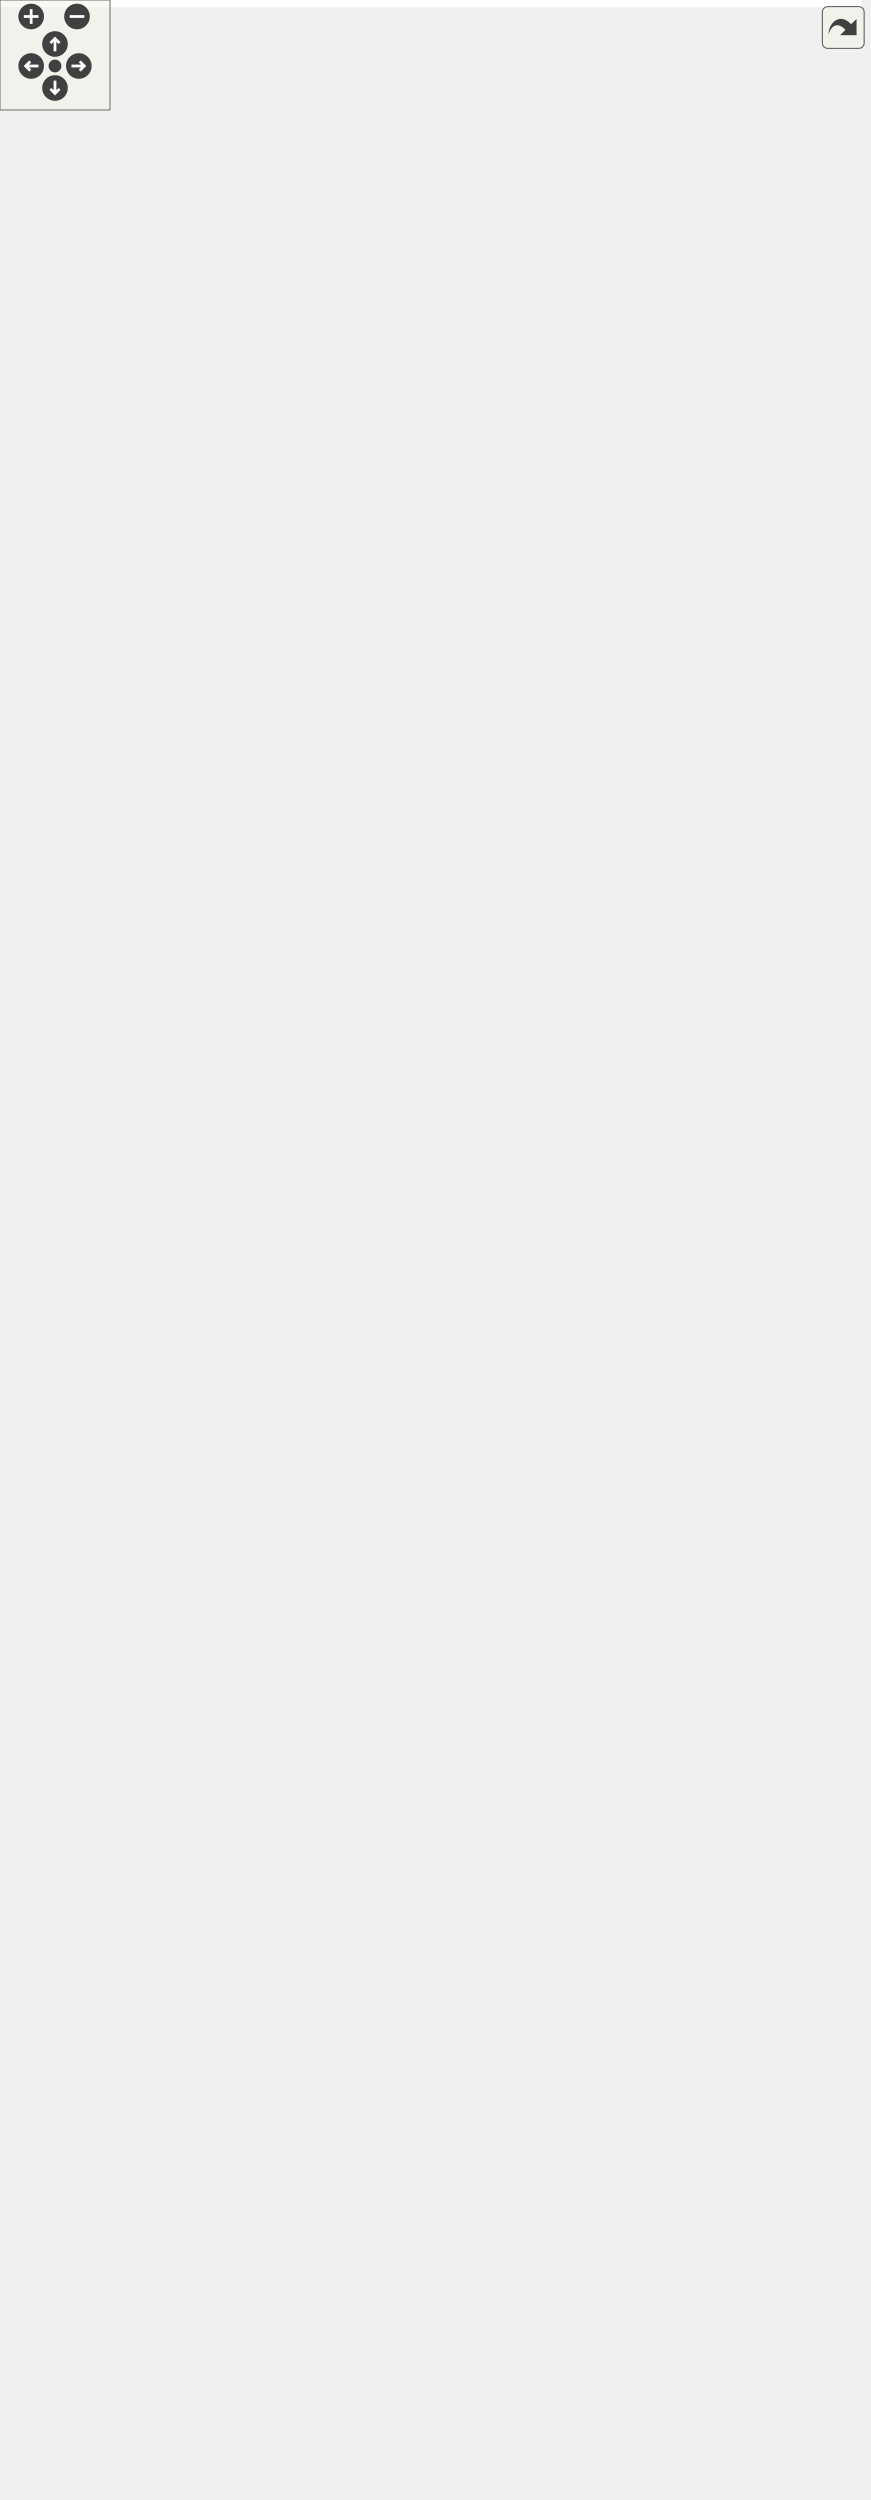
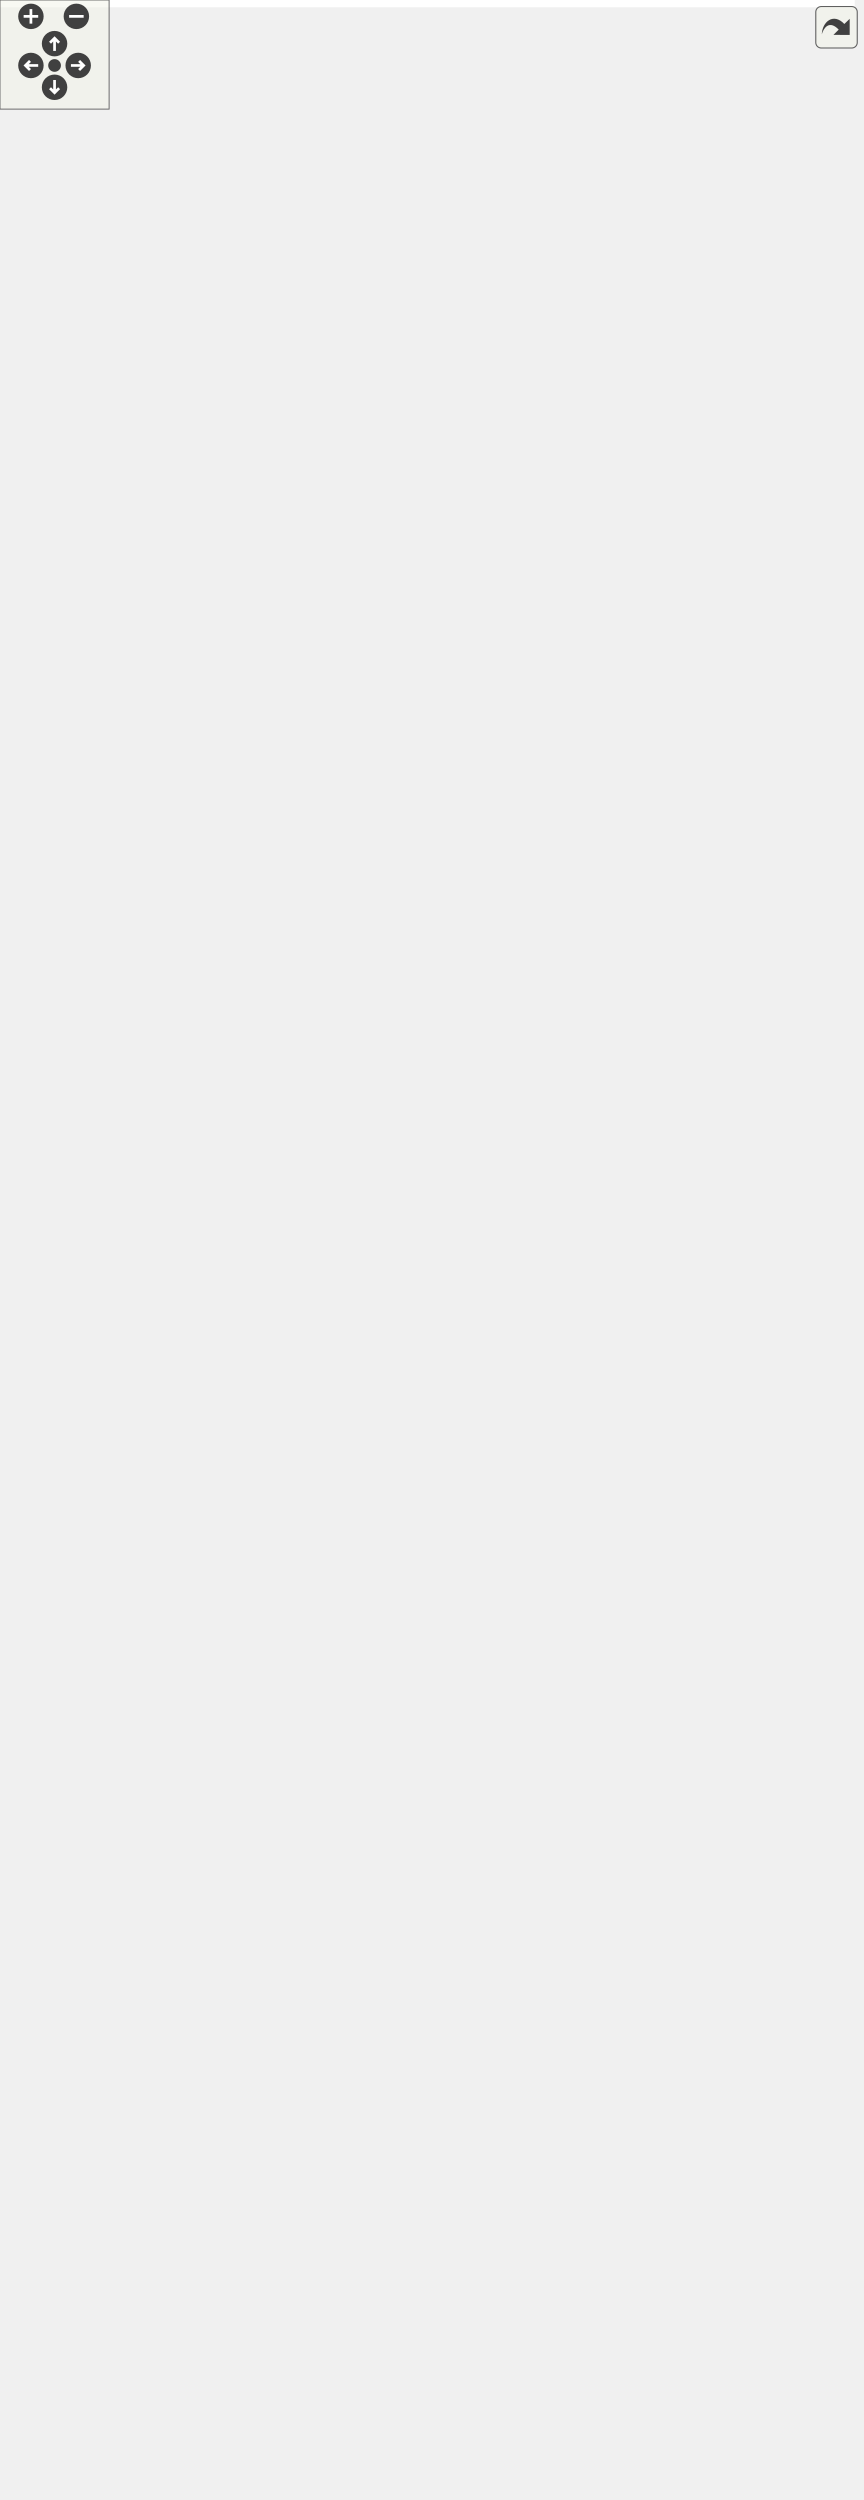
<svg xmlns="http://www.w3.org/2000/svg" xmlns:xlink="http://www.w3.org/1999/xlink" id="main" version="1.1" xml:space="preserve">
  <style type="text/css">
.edge:hover path { stroke: red; }
.edge:hover polygon { stroke: red; fill: red; }
</style>
  <defs>
    <circle id="rim" cx="0" cy="0" r="7" />
    <circle id="rim2" cx="0" cy="0" r="3.5" />
    <g id="zoomPlus">
      <use xlink:href="#rim" fill="#404040">
        <set attributeName="fill" to="#808080" begin="zoomplus.mouseover" end="zoomplus.mouseout" />
      </use>
      <path d="M-4,0h8M0,-4v8" fill="none" stroke="white" stroke-width="1.5" pointer-events="none" />
    </g>
    <g id="zoomMin">
      <use xlink:href="#rim" fill="#404040">
        <set attributeName="fill" to="#808080" begin="zoomminus.mouseover" end="zoomminus.mouseout" />
      </use>
      <path d="M-4,0h8" fill="none" stroke="white" stroke-width="1.5" pointer-events="none" />
    </g>
    <g id="dirArrow">
      <path fill="none" stroke="white" stroke-width="1.5" d="M0,-3.0v7 M-2.5,-0.5L0,-3.0L2.5,-0.5" />
    </g>
    <g id="resetDef">
      <use xlink:href="#rim2" fill="#404040">
        <set attributeName="fill" to="#808080" begin="reset.mouseover" end="reset.mouseout" />
      </use>
    </g>
  </defs>
  <svg id="graph" class="graph">
    <g id="viewport">
-       <polygon fill="white" stroke="transparent" points="-4,4 -4,-1303 470,-1303 470,4 -4,4" />
+       <polygon fill="white" stroke="transparent" points="-4,4 -4,-1314 470,-1314 470,4 -4,4" />
      <g id="node1" class="node">
        <g id="a_node1">
          <a xlink:title="A Trackball manipulator for Cameras.">
-             <polygon fill="#bfbfbf" stroke="black" points="105,-227.5 105,-625.5 289,-625.5 289,-227.5 105,-227.5" />
-             <text text-anchor="start" x="113" y="-613.5" font-family="Helvetica,sans-Serif" font-size="10.00">Ra::Gui::TrackballCamera</text>
-             <text text-anchor="middle" x="197" y="-602.5" font-family="Helvetica,sans-Serif" font-size="10.00">Manipulator</text>
-             <polyline fill="none" stroke="black" points="105,-595.5 289,-595.5 " />
-             <text text-anchor="start" x="113" y="-583.5" font-family="Helvetica,sans-Serif" font-size="10.00"># m_lastMouseX</text>
-             <text text-anchor="start" x="113" y="-572.5" font-family="Helvetica,sans-Serif" font-size="10.00"># m_lastMouseY</text>
-             <text text-anchor="start" x="113" y="-561.5" font-family="Helvetica,sans-Serif" font-size="10.00"># m_phi</text>
-             <text text-anchor="start" x="113" y="-550.5" font-family="Helvetica,sans-Serif" font-size="10.00"># m_theta</text>
-             <text text-anchor="start" x="113" y="-539.5" font-family="Helvetica,sans-Serif" font-size="10.00"># m_phiDir</text>
-             <text text-anchor="start" x="113" y="-528.5" font-family="Helvetica,sans-Serif" font-size="10.00"># m_referenceFrame</text>
-             <text text-anchor="start" x="113" y="-517.5" font-family="Helvetica,sans-Serif" font-size="10.00"># m_distFromCenter</text>
-             <polyline fill="none" stroke="black" points="105,-510.5 289,-510.5 " />
+             <polygon fill="#bfbfbf" stroke="black" points="105,-238.5 105,-636.5 289,-636.5 289,-238.5 105,-238.5" />
+             <text text-anchor="start" x="113" y="-624.5" font-family="Helvetica,sans-Serif" font-size="10.00">Ra::Gui::TrackballCamera</text>
+             <text text-anchor="middle" x="197" y="-613.5" font-family="Helvetica,sans-Serif" font-size="10.00">Manipulator</text>
+             <polyline fill="none" stroke="black" points="105,-606.5 289,-606.5 " />
+             <text text-anchor="start" x="113" y="-594.5" font-family="Helvetica,sans-Serif" font-size="10.00"># m_lastMouseX</text>
+             <text text-anchor="start" x="113" y="-583.5" font-family="Helvetica,sans-Serif" font-size="10.00"># m_lastMouseY</text>
+             <text text-anchor="start" x="113" y="-572.5" font-family="Helvetica,sans-Serif" font-size="10.00"># m_phi</text>
+             <text text-anchor="start" x="113" y="-561.5" font-family="Helvetica,sans-Serif" font-size="10.00"># m_theta</text>
+             <text text-anchor="start" x="113" y="-550.5" font-family="Helvetica,sans-Serif" font-size="10.00"># m_phiDir</text>
+             <text text-anchor="start" x="113" y="-539.5" font-family="Helvetica,sans-Serif" font-size="10.00"># m_referenceFrame</text>
+             <text text-anchor="start" x="113" y="-528.5" font-family="Helvetica,sans-Serif" font-size="10.00"># m_distFromCenter</text>
+             <polyline fill="none" stroke="black" points="105,-521.5 289,-521.5 " />
+             <text text-anchor="start" x="113" y="-509.5" font-family="Helvetica,sans-Serif" font-size="10.00">+ TrackballCameraManipulator()</text>
            <text text-anchor="start" x="113" y="-498.5" font-family="Helvetica,sans-Serif" font-size="10.00">+ TrackballCameraManipulator()</text>
-             <text text-anchor="start" x="113" y="-487.5" font-family="Helvetica,sans-Serif" font-size="10.00">+ TrackballCameraManipulator()</text>
-             <text text-anchor="start" x="113" y="-476.5" font-family="Helvetica,sans-Serif" font-size="10.00">+ ~TrackballCameraManipulator()</text>
-             <text text-anchor="start" x="113" y="-465.5" font-family="Helvetica,sans-Serif" font-size="10.00">+ handleMousePressEvent()</text>
-             <text text-anchor="start" x="113" y="-454.5" font-family="Helvetica,sans-Serif" font-size="10.00">+ handleMouseReleaseEvent()</text>
-             <text text-anchor="start" x="113" y="-443.5" font-family="Helvetica,sans-Serif" font-size="10.00">+ handleMouseMoveEvent()</text>
-             <text text-anchor="start" x="113" y="-432.5" font-family="Helvetica,sans-Serif" font-size="10.00">+ handleWheelEvent()</text>
-             <text text-anchor="start" x="113" y="-421.5" font-family="Helvetica,sans-Serif" font-size="10.00">+ handleKeyPressEvent()</text>
-             <text text-anchor="start" x="113" y="-410.5" font-family="Helvetica,sans-Serif" font-size="10.00">+ toggleRotateAround()</text>
-             <text text-anchor="start" x="113" y="-399.5" font-family="Helvetica,sans-Serif" font-size="10.00">+ updateCamera()</text>
-             <text text-anchor="start" x="113" y="-388.5" font-family="Helvetica,sans-Serif" font-size="10.00">+ setTrackballRadius()</text>
-             <text text-anchor="start" x="113" y="-377.5" font-family="Helvetica,sans-Serif" font-size="10.00">+ getTrackballRadius()</text>
-             <text text-anchor="start" x="113" y="-366.5" font-family="Helvetica,sans-Serif" font-size="10.00">+ getTrackballCenter()</text>
-             <text text-anchor="start" x="113" y="-355.5" font-family="Helvetica,sans-Serif" font-size="10.00">+ mappingContext()</text>
-             <text text-anchor="start" x="113" y="-344.5" font-family="Helvetica,sans-Serif" font-size="10.00">+ setCameraPosition()</text>
-             <text text-anchor="start" x="113" y="-333.5" font-family="Helvetica,sans-Serif" font-size="10.00">+ setCameraTarget()</text>
-             <text text-anchor="start" x="113" y="-322.5" font-family="Helvetica,sans-Serif" font-size="10.00">+ fitScene()</text>
-             <text text-anchor="start" x="113" y="-311.5" font-family="Helvetica,sans-Serif" font-size="10.00">+ resetCamera()</text>
-             <text text-anchor="start" x="113" y="-300.5" font-family="Helvetica,sans-Serif" font-size="10.00"># handleCameraRotate()</text>
-             <text text-anchor="start" x="113" y="-289.5" font-family="Helvetica,sans-Serif" font-size="10.00"># handleCameraPan()</text>
+             <text text-anchor="start" x="113" y="-487.5" font-family="Helvetica,sans-Serif" font-size="10.00">+ ~TrackballCameraManipulator()</text>
+             <text text-anchor="start" x="113" y="-476.5" font-family="Helvetica,sans-Serif" font-size="10.00">+ handleMousePressEvent()</text>
+             <text text-anchor="start" x="113" y="-465.5" font-family="Helvetica,sans-Serif" font-size="10.00">+ handleMouseReleaseEvent()</text>
+             <text text-anchor="start" x="113" y="-454.5" font-family="Helvetica,sans-Serif" font-size="10.00">+ handleMouseMoveEvent()</text>
+             <text text-anchor="start" x="113" y="-443.5" font-family="Helvetica,sans-Serif" font-size="10.00">+ handleWheelEvent()</text>
+             <text text-anchor="start" x="113" y="-432.5" font-family="Helvetica,sans-Serif" font-size="10.00">+ handleKeyPressEvent()</text>
+             <text text-anchor="start" x="113" y="-421.5" font-family="Helvetica,sans-Serif" font-size="10.00">+ toggleRotateAround()</text>
+             <text text-anchor="start" x="113" y="-410.5" font-family="Helvetica,sans-Serif" font-size="10.00">+ updateCamera()</text>
+             <text text-anchor="start" x="113" y="-399.5" font-family="Helvetica,sans-Serif" font-size="10.00">+ setTrackballRadius()</text>
+             <text text-anchor="start" x="113" y="-388.5" font-family="Helvetica,sans-Serif" font-size="10.00">+ getTrackballRadius()</text>
+             <text text-anchor="start" x="113" y="-377.5" font-family="Helvetica,sans-Serif" font-size="10.00">+ getTrackballCenter()</text>
+             <text text-anchor="start" x="113" y="-366.5" font-family="Helvetica,sans-Serif" font-size="10.00">+ mappingContext()</text>
+             <text text-anchor="start" x="113" y="-355.5" font-family="Helvetica,sans-Serif" font-size="10.00">+ setCameraPosition()</text>
+             <text text-anchor="start" x="113" y="-344.5" font-family="Helvetica,sans-Serif" font-size="10.00">+ setCameraTarget()</text>
+             <text text-anchor="start" x="113" y="-333.5" font-family="Helvetica,sans-Serif" font-size="10.00">+ fitScene()</text>
+             <text text-anchor="start" x="113" y="-322.5" font-family="Helvetica,sans-Serif" font-size="10.00">+ resetCamera()</text>
+             <text text-anchor="start" x="113" y="-311.5" font-family="Helvetica,sans-Serif" font-size="10.00"># handleCameraRotate()</text>
+             <text text-anchor="start" x="113" y="-300.5" font-family="Helvetica,sans-Serif" font-size="10.00"># handleCameraPan()</text>
+             <text text-anchor="start" x="113" y="-289.5" font-family="Helvetica,sans-Serif" font-size="10.00"># handleCameraZoom()</text>
            <text text-anchor="start" x="113" y="-278.5" font-family="Helvetica,sans-Serif" font-size="10.00"># handleCameraZoom()</text>
-             <text text-anchor="start" x="113" y="-267.5" font-family="Helvetica,sans-Serif" font-size="10.00"># handleCameraZoom()</text>
+             <text text-anchor="start" x="113" y="-267.5" font-family="Helvetica,sans-Serif" font-size="10.00"># handleCameraMoveForward()</text>
            <text text-anchor="start" x="113" y="-256.5" font-family="Helvetica,sans-Serif" font-size="10.00"># handleCameraMoveForward()</text>
-             <text text-anchor="start" x="113" y="-245.5" font-family="Helvetica,sans-Serif" font-size="10.00"># handleCameraMoveForward()</text>
-             <text text-anchor="start" x="113" y="-234.5" font-family="Helvetica,sans-Serif" font-size="10.00"># updatePhiTheta()</text>
+             <text text-anchor="start" x="113" y="-245.5" font-family="Helvetica,sans-Serif" font-size="10.00"># updatePhiTheta()</text>
          </a>
        </g>
      </g>
      <g id="node6" class="node">
        <g id="a_node6">
          <a xlink:href="classRa_1_1Gui_1_1RotateAroundCameraManipulator.html" target="_top" xlink:title=" ">
-             <polygon fill="white" stroke="black" points="97.5,-0.5 97.5,-189.5 296.5,-189.5 296.5,-0.5 97.5,-0.5" />
-             <text text-anchor="start" x="105.5" y="-177.5" font-family="Helvetica,sans-Serif" font-size="10.00">Ra::Gui::RotateAroundCamera</text>
-             <text text-anchor="middle" x="197" y="-166.5" font-family="Helvetica,sans-Serif" font-size="10.00">Manipulator</text>
-             <polyline fill="none" stroke="black" points="97.5,-159.5 296.5,-159.5 " />
-             <text text-anchor="middle" x="197" y="-147.5" font-family="Helvetica,sans-Serif" font-size="10.00"> </text>
-             <polyline fill="none" stroke="black" points="97.5,-140.5 296.5,-140.5 " />
-             <text text-anchor="start" x="105.5" y="-128.5" font-family="Helvetica,sans-Serif" font-size="10.00">+ RotateAroundCameraManipulator()</text>
-             <text text-anchor="start" x="105.5" y="-117.5" font-family="Helvetica,sans-Serif" font-size="10.00">+ handleMouseMoveEvent()</text>
-             <text text-anchor="start" x="105.5" y="-106.5" font-family="Helvetica,sans-Serif" font-size="10.00">+ handleKeyPressEvent()</text>
-             <text text-anchor="start" x="105.5" y="-95.5" font-family="Helvetica,sans-Serif" font-size="10.00">+ setPivot()</text>
-             <text text-anchor="start" x="105.5" y="-84.5" font-family="Helvetica,sans-Serif" font-size="10.00">+ setPivotFromPixel()</text>
-             <text text-anchor="start" x="105.5" y="-73.5" font-family="Helvetica,sans-Serif" font-size="10.00">+ alignOnClosestAxis()</text>
-             <text text-anchor="start" x="105.5" y="-62.5" font-family="Helvetica,sans-Serif" font-size="10.00">+ mappingContext()</text>
+             <polygon fill="white" stroke="black" points="97.5,-0.5 97.5,-200.5 296.5,-200.5 296.5,-0.5 97.5,-0.5" />
+             <text text-anchor="start" x="105.5" y="-188.5" font-family="Helvetica,sans-Serif" font-size="10.00">Ra::Gui::RotateAroundCamera</text>
+             <text text-anchor="middle" x="197" y="-177.5" font-family="Helvetica,sans-Serif" font-size="10.00">Manipulator</text>
+             <polyline fill="none" stroke="black" points="97.5,-170.5 296.5,-170.5 " />
+             <text text-anchor="middle" x="197" y="-158.5" font-family="Helvetica,sans-Serif" font-size="10.00"> </text>
+             <polyline fill="none" stroke="black" points="97.5,-151.5 296.5,-151.5 " />
+             <text text-anchor="start" x="105.5" y="-139.5" font-family="Helvetica,sans-Serif" font-size="10.00">+ RotateAroundCameraManipulator()</text>
+             <text text-anchor="start" x="105.5" y="-128.5" font-family="Helvetica,sans-Serif" font-size="10.00">+ handleMouseMoveEvent()</text>
+             <text text-anchor="start" x="105.5" y="-117.5" font-family="Helvetica,sans-Serif" font-size="10.00">+ handleKeyPressEvent()</text>
+             <text text-anchor="start" x="105.5" y="-106.5" font-family="Helvetica,sans-Serif" font-size="10.00">+ setPivot()</text>
+             <text text-anchor="start" x="105.5" y="-95.5" font-family="Helvetica,sans-Serif" font-size="10.00">+ setPivotFromPixel()</text>
+             <text text-anchor="start" x="105.5" y="-84.5" font-family="Helvetica,sans-Serif" font-size="10.00">+ alignOnClosestAxis()</text>
+             <text text-anchor="start" x="105.5" y="-73.5" font-family="Helvetica,sans-Serif" font-size="10.00">+ mappingContext()</text>
+             <text text-anchor="start" x="105.5" y="-62.5" font-family="Helvetica,sans-Serif" font-size="10.00">+ fitScene()</text>
            <text text-anchor="start" x="105.5" y="-51.5" font-family="Helvetica,sans-Serif" font-size="10.00"># handleCameraRotate()</text>
            <text text-anchor="start" x="105.5" y="-40.5" font-family="Helvetica,sans-Serif" font-size="10.00"># handleCameraForward()</text>
            <text text-anchor="start" x="105.5" y="-29.5" font-family="Helvetica,sans-Serif" font-size="10.00"># handleCameraPan()</text>
            <text text-anchor="start" x="105.5" y="-18.5" font-family="Helvetica,sans-Serif" font-size="10.00"># deformedBallQuaternion()</text>
            <text text-anchor="start" x="105.5" y="-7.5" font-family="Helvetica,sans-Serif" font-size="10.00"># projectOnBall()</text>
          </a>
        </g>
      </g>
      <g id="edge5" class="edge">
-         <path fill="none" stroke="midnightblue" d="M197,-216.92C197,-207.54 197,-198.37 197,-189.53" />
-         <polygon fill="none" stroke="midnightblue" points="193.5,-217.17 197,-227.17 200.5,-217.17 193.5,-217.17" />
+         <path fill="none" stroke="midnightblue" d="M197,-228.05C197,-218.73 197,-209.58 197,-200.74" />
+         <polygon fill="none" stroke="midnightblue" points="193.5,-228.24 197,-238.24 200.5,-228.24 193.5,-228.24" />
      </g>
      <g id="node2" class="node">
        <g id="a_node2">
          <a xlink:href="classRa_1_1Gui_1_1CameraManipulator.html" target="_top" xlink:title="The CameraManipulator class is the generic class for camera manipulators.">
-             <polygon fill="white" stroke="black" points="0,-663.5 0,-1160.5 192,-1160.5 192,-663.5 0,-663.5" />
-             <text text-anchor="middle" x="96" y="-1148.5" font-family="Helvetica,sans-Serif" font-size="10.00">Ra::Gui::CameraManipulator</text>
-             <polyline fill="none" stroke="black" points="0,-1141.5 192,-1141.5 " />
-             <text text-anchor="start" x="8" y="-1129.5" font-family="Helvetica,sans-Serif" font-size="10.00"># m_cameraSensitivity</text>
-             <text text-anchor="start" x="8" y="-1118.5" font-family="Helvetica,sans-Serif" font-size="10.00"># m_quickCameraModifier</text>
-             <text text-anchor="start" x="8" y="-1107.5" font-family="Helvetica,sans-Serif" font-size="10.00"># m_wheelSpeedModifier</text>
-             <text text-anchor="start" x="8" y="-1096.5" font-family="Helvetica,sans-Serif" font-size="10.00"># m_targetedAabb</text>
-             <text text-anchor="start" x="8" y="-1085.5" font-family="Helvetica,sans-Serif" font-size="10.00"># m_targetedAabbVolume</text>
-             <text text-anchor="start" x="8" y="-1074.5" font-family="Helvetica,sans-Serif" font-size="10.00"># m_mapCameraBahaviourToAabb</text>
-             <text text-anchor="start" x="8" y="-1063.5" font-family="Helvetica,sans-Serif" font-size="10.00"># m_target</text>
-             <text text-anchor="start" x="8" y="-1052.5" font-family="Helvetica,sans-Serif" font-size="10.00"># m_currentAction</text>
-             <text text-anchor="start" x="8" y="-1041.5" font-family="Helvetica,sans-Serif" font-size="10.00"># m_camera</text>
-             <text text-anchor="start" x="8" y="-1030.5" font-family="Helvetica,sans-Serif" font-size="10.00"># m_light</text>
-             <polyline fill="none" stroke="black" points="0,-1023.5 192,-1023.5 " />
+             <polygon fill="white" stroke="black" points="0,-674.5 0,-1171.5 192,-1171.5 192,-674.5 0,-674.5" />
+             <text text-anchor="middle" x="96" y="-1159.5" font-family="Helvetica,sans-Serif" font-size="10.00">Ra::Gui::CameraManipulator</text>
+             <polyline fill="none" stroke="black" points="0,-1152.5 192,-1152.5 " />
+             <text text-anchor="start" x="8" y="-1140.5" font-family="Helvetica,sans-Serif" font-size="10.00"># m_cameraSensitivity</text>
+             <text text-anchor="start" x="8" y="-1129.5" font-family="Helvetica,sans-Serif" font-size="10.00"># m_quickCameraModifier</text>
+             <text text-anchor="start" x="8" y="-1118.5" font-family="Helvetica,sans-Serif" font-size="10.00"># m_wheelSpeedModifier</text>
+             <text text-anchor="start" x="8" y="-1107.5" font-family="Helvetica,sans-Serif" font-size="10.00"># m_targetedAabb</text>
+             <text text-anchor="start" x="8" y="-1096.5" font-family="Helvetica,sans-Serif" font-size="10.00"># m_targetedAabbVolume</text>
+             <text text-anchor="start" x="8" y="-1085.5" font-family="Helvetica,sans-Serif" font-size="10.00"># m_mapCameraBahaviourToAabb</text>
+             <text text-anchor="start" x="8" y="-1074.5" font-family="Helvetica,sans-Serif" font-size="10.00"># m_target</text>
+             <text text-anchor="start" x="8" y="-1063.5" font-family="Helvetica,sans-Serif" font-size="10.00"># m_currentAction</text>
+             <text text-anchor="start" x="8" y="-1052.5" font-family="Helvetica,sans-Serif" font-size="10.00"># m_camera</text>
+             <text text-anchor="start" x="8" y="-1041.5" font-family="Helvetica,sans-Serif" font-size="10.00"># m_light</text>
+             <polyline fill="none" stroke="black" points="0,-1034.5 192,-1034.5 " />
+             <text text-anchor="start" x="8" y="-1022.5" font-family="Helvetica,sans-Serif" font-size="10.00">+ CameraManipulator()</text>
            <text text-anchor="start" x="8" y="-1011.5" font-family="Helvetica,sans-Serif" font-size="10.00">+ CameraManipulator()</text>
-             <text text-anchor="start" x="8" y="-1000.5" font-family="Helvetica,sans-Serif" font-size="10.00">+ CameraManipulator()</text>
-             <text text-anchor="start" x="8" y="-989.5" font-family="Helvetica,sans-Serif" font-size="10.00">+ ~CameraManipulator()</text>
-             <text text-anchor="start" x="8" y="-978.5" font-family="Helvetica,sans-Serif" font-size="10.00">+ mappingContext()</text>
-             <text text-anchor="start" x="8" y="-967.5" font-family="Helvetica,sans-Serif" font-size="10.00">+ handleMousePressEvent()</text>
-             <text text-anchor="start" x="8" y="-956.5" font-family="Helvetica,sans-Serif" font-size="10.00">+ handleMouseReleaseEvent()</text>
-             <text text-anchor="start" x="8" y="-945.5" font-family="Helvetica,sans-Serif" font-size="10.00">+ handleMouseMoveEvent()</text>
-             <text text-anchor="start" x="8" y="-934.5" font-family="Helvetica,sans-Serif" font-size="10.00">+ handleWheelEvent()</text>
-             <text text-anchor="start" x="8" y="-923.5" font-family="Helvetica,sans-Serif" font-size="10.00">+ handleKeyPressEvent()</text>
-             <text text-anchor="start" x="8" y="-912.5" font-family="Helvetica,sans-Serif" font-size="10.00">+ handleKeyReleaseEvent()</text>
+             <text text-anchor="start" x="8" y="-1000.5" font-family="Helvetica,sans-Serif" font-size="10.00">+ ~CameraManipulator()</text>
+             <text text-anchor="start" x="8" y="-989.5" font-family="Helvetica,sans-Serif" font-size="10.00">+ mappingContext()</text>
+             <text text-anchor="start" x="8" y="-978.5" font-family="Helvetica,sans-Serif" font-size="10.00">+ handleMousePressEvent()</text>
+             <text text-anchor="start" x="8" y="-967.5" font-family="Helvetica,sans-Serif" font-size="10.00">+ handleMouseReleaseEvent()</text>
+             <text text-anchor="start" x="8" y="-956.5" font-family="Helvetica,sans-Serif" font-size="10.00">+ handleMouseMoveEvent()</text>
+             <text text-anchor="start" x="8" y="-945.5" font-family="Helvetica,sans-Serif" font-size="10.00">+ handleWheelEvent()</text>
+             <text text-anchor="start" x="8" y="-934.5" font-family="Helvetica,sans-Serif" font-size="10.00">+ handleKeyPressEvent()</text>
+             <text text-anchor="start" x="8" y="-923.5" font-family="Helvetica,sans-Serif" font-size="10.00">+ handleKeyReleaseEvent()</text>
+             <text text-anchor="start" x="8" y="-912.5" font-family="Helvetica,sans-Serif" font-size="10.00">+ getCamera()</text>
            <text text-anchor="start" x="8" y="-901.5" font-family="Helvetica,sans-Serif" font-size="10.00">+ getCamera()</text>
-             <text text-anchor="start" x="8" y="-890.5" font-family="Helvetica,sans-Serif" font-size="10.00">+ getCamera()</text>
-             <text text-anchor="start" x="8" y="-879.5" font-family="Helvetica,sans-Serif" font-size="10.00">+ updateCamera()</text>
-             <text text-anchor="start" x="8" y="-868.5" font-family="Helvetica,sans-Serif" font-size="10.00">+ attachLight()</text>
-             <text text-anchor="start" x="8" y="-857.5" font-family="Helvetica,sans-Serif" font-size="10.00">+ hasLightAttached()</text>
-             <text text-anchor="start" x="8" y="-846.5" font-family="Helvetica,sans-Serif" font-size="10.00">+ getLight()</text>
-             <text text-anchor="start" x="8" y="-835.5" font-family="Helvetica,sans-Serif" font-size="10.00">+ mapCameraBehaviourToAabb()</text>
-             <text text-anchor="start" x="8" y="-824.5" font-family="Helvetica,sans-Serif" font-size="10.00">+ unmapCameraBehaviourToAabb()</text>
-             <text text-anchor="start" x="8" y="-813.5" font-family="Helvetica,sans-Serif" font-size="10.00">+ fitScene()</text>
-             <text text-anchor="start" x="8" y="-802.5" font-family="Helvetica,sans-Serif" font-size="10.00">+ setCameraPosition()</text>
-             <text text-anchor="start" x="8" y="-791.5" font-family="Helvetica,sans-Serif" font-size="10.00">+ setCameraTarget()</text>
-             <text text-anchor="start" x="8" y="-780.5" font-family="Helvetica,sans-Serif" font-size="10.00">+ resetCamera()</text>
-             <text text-anchor="start" x="8" y="-769.5" font-family="Helvetica,sans-Serif" font-size="10.00">+ setCameraSensitivity()</text>
-             <text text-anchor="start" x="8" y="-758.5" font-family="Helvetica,sans-Serif" font-size="10.00">+ setCameraFov()</text>
-             <text text-anchor="start" x="8" y="-747.5" font-family="Helvetica,sans-Serif" font-size="10.00">+ setCameraFovInDegrees()</text>
-             <text text-anchor="start" x="8" y="-736.5" font-family="Helvetica,sans-Serif" font-size="10.00">+ setCameraZNear()</text>
-             <text text-anchor="start" x="8" y="-725.5" font-family="Helvetica,sans-Serif" font-size="10.00">+ setCameraZFar()</text>
-             <text text-anchor="start" x="8" y="-714.5" font-family="Helvetica,sans-Serif" font-size="10.00">* setCameraSensitivity()</text>
-             <text text-anchor="start" x="8" y="-703.5" font-family="Helvetica,sans-Serif" font-size="10.00">* setCameraFov()</text>
-             <text text-anchor="start" x="8" y="-692.5" font-family="Helvetica,sans-Serif" font-size="10.00">* setCameraFovInDegrees()</text>
-             <text text-anchor="start" x="8" y="-681.5" font-family="Helvetica,sans-Serif" font-size="10.00">* setCameraZNear()</text>
-             <text text-anchor="start" x="8" y="-670.5" font-family="Helvetica,sans-Serif" font-size="10.00">* setCameraZFar()</text>
+             <text text-anchor="start" x="8" y="-890.5" font-family="Helvetica,sans-Serif" font-size="10.00">+ updateCamera()</text>
+             <text text-anchor="start" x="8" y="-879.5" font-family="Helvetica,sans-Serif" font-size="10.00">+ attachLight()</text>
+             <text text-anchor="start" x="8" y="-868.5" font-family="Helvetica,sans-Serif" font-size="10.00">+ hasLightAttached()</text>
+             <text text-anchor="start" x="8" y="-857.5" font-family="Helvetica,sans-Serif" font-size="10.00">+ getLight()</text>
+             <text text-anchor="start" x="8" y="-846.5" font-family="Helvetica,sans-Serif" font-size="10.00">+ mapCameraBehaviourToAabb()</text>
+             <text text-anchor="start" x="8" y="-835.5" font-family="Helvetica,sans-Serif" font-size="10.00">+ unmapCameraBehaviourToAabb()</text>
+             <text text-anchor="start" x="8" y="-824.5" font-family="Helvetica,sans-Serif" font-size="10.00">+ fitScene()</text>
+             <text text-anchor="start" x="8" y="-813.5" font-family="Helvetica,sans-Serif" font-size="10.00">+ setCameraPosition()</text>
+             <text text-anchor="start" x="8" y="-802.5" font-family="Helvetica,sans-Serif" font-size="10.00">+ setCameraTarget()</text>
+             <text text-anchor="start" x="8" y="-791.5" font-family="Helvetica,sans-Serif" font-size="10.00">+ resetCamera()</text>
+             <text text-anchor="start" x="8" y="-780.5" font-family="Helvetica,sans-Serif" font-size="10.00">+ setCameraSensitivity()</text>
+             <text text-anchor="start" x="8" y="-769.5" font-family="Helvetica,sans-Serif" font-size="10.00">+ setCameraFov()</text>
+             <text text-anchor="start" x="8" y="-758.5" font-family="Helvetica,sans-Serif" font-size="10.00">+ setCameraFovInDegrees()</text>
+             <text text-anchor="start" x="8" y="-747.5" font-family="Helvetica,sans-Serif" font-size="10.00">+ setCameraZNear()</text>
+             <text text-anchor="start" x="8" y="-736.5" font-family="Helvetica,sans-Serif" font-size="10.00">+ setCameraZFar()</text>
+             <text text-anchor="start" x="8" y="-725.5" font-family="Helvetica,sans-Serif" font-size="10.00">* setCameraSensitivity()</text>
+             <text text-anchor="start" x="8" y="-714.5" font-family="Helvetica,sans-Serif" font-size="10.00">* setCameraFov()</text>
+             <text text-anchor="start" x="8" y="-703.5" font-family="Helvetica,sans-Serif" font-size="10.00">* setCameraFovInDegrees()</text>
+             <text text-anchor="start" x="8" y="-692.5" font-family="Helvetica,sans-Serif" font-size="10.00">* setCameraZNear()</text>
+             <text text-anchor="start" x="8" y="-681.5" font-family="Helvetica,sans-Serif" font-size="10.00">* setCameraZFar()</text>
          </a>
        </g>
      </g>
      <g id="edge1" class="edge">
-         <path fill="none" stroke="midnightblue" d="M149.84,-653.25C151.76,-644.06 153.67,-634.9 155.57,-625.83" />
-         <polygon fill="none" stroke="midnightblue" points="146.38,-652.73 147.76,-663.23 153.23,-654.16 146.38,-652.73" />
+         <path fill="none" stroke="midnightblue" d="M149.84,-664.25C151.76,-655.06 153.67,-645.9 155.57,-636.83" />
+         <polygon fill="none" stroke="midnightblue" points="146.38,-663.73 147.76,-674.23 153.23,-665.16 146.38,-663.73" />
      </g>
      <g id="node3" class="node">
        <g id="a_node3">
          <a xlink:href="classQObject.html" target="_top" xlink:title=" ">
-             <polygon fill="white" stroke="black" points="68,-1225 68,-1282 124,-1282 124,-1225 68,-1225" />
-             <text text-anchor="middle" x="96" y="-1270" font-family="Helvetica,sans-Serif" font-size="10.00">QObject</text>
-             <polyline fill="none" stroke="black" points="68,-1263 124,-1263 " />
-             <text text-anchor="middle" x="96" y="-1251" font-family="Helvetica,sans-Serif" font-size="10.00"> </text>
-             <polyline fill="none" stroke="black" points="68,-1244 124,-1244 " />
-             <text text-anchor="middle" x="96" y="-1232" font-family="Helvetica,sans-Serif" font-size="10.00"> </text>
+             <polygon fill="white" stroke="black" points="68,-1236 68,-1293 124,-1293 124,-1236 68,-1236" />
+             <text text-anchor="middle" x="96" y="-1281" font-family="Helvetica,sans-Serif" font-size="10.00">QObject</text>
+             <polyline fill="none" stroke="black" points="68,-1274 124,-1274 " />
+             <text text-anchor="middle" x="96" y="-1262" font-family="Helvetica,sans-Serif" font-size="10.00"> </text>
+             <polyline fill="none" stroke="black" points="68,-1255 124,-1255 " />
+             <text text-anchor="middle" x="96" y="-1243" font-family="Helvetica,sans-Serif" font-size="10.00"> </text>
          </a>
        </g>
      </g>
      <g id="edge2" class="edge">
-         <path fill="none" stroke="midnightblue" d="M96,-1214.49C96,-1199.56 96,-1181.1 96,-1160.72" />
-         <polygon fill="none" stroke="midnightblue" points="92.5,-1214.72 96,-1224.72 99.5,-1214.72 92.5,-1214.72" />
+         <path fill="none" stroke="midnightblue" d="M96,-1225.49C96,-1210.56 96,-1192.1 96,-1171.72" />
+         <polygon fill="none" stroke="midnightblue" points="92.5,-1225.72 96,-1235.72 99.5,-1225.72 92.5,-1225.72" />
      </g>
      <g id="node4" class="node">
        <g id="a_node4">
          <a xlink:href="classRa_1_1Gui_1_1KeyMappingManageable.html" target="_top" xlink:title=" ">
-             <polygon fill="white" stroke="black" points="210.5,-861.5 210.5,-962.5 389.5,-962.5 389.5,-861.5 210.5,-861.5" />
-             <text text-anchor="start" x="218.5" y="-950.5" font-family="Helvetica,sans-Serif" font-size="10.00">Ra::Gui::KeyMappingManageable</text>
-             <text text-anchor="middle" x="300" y="-939.5" font-family="Helvetica,sans-Serif" font-size="10.00">&lt; TrackballCameraManipulator &gt;</text>
-             <polyline fill="none" stroke="black" points="210.5,-932.5 389.5,-932.5 " />
-             <text text-anchor="middle" x="300" y="-920.5" font-family="Helvetica,sans-Serif" font-size="10.00"> </text>
-             <polyline fill="none" stroke="black" points="210.5,-913.5 389.5,-913.5 " />
-             <text text-anchor="start" x="218.5" y="-901.5" font-family="Helvetica,sans-Serif" font-size="10.00">+ getContext()</text>
-             <text text-anchor="start" x="218.5" y="-890.5" font-family="Helvetica,sans-Serif" font-size="10.00">+ configureKeyMapping()</text>
-             <text text-anchor="start" x="218.5" y="-879.5" font-family="Helvetica,sans-Serif" font-size="10.00"># self()</text>
-             <text text-anchor="start" x="218.5" y="-868.5" font-family="Helvetica,sans-Serif" font-size="10.00"># setContext()</text>
+             <polygon fill="white" stroke="black" points="210.5,-872.5 210.5,-973.5 389.5,-973.5 389.5,-872.5 210.5,-872.5" />
+             <text text-anchor="start" x="218.5" y="-961.5" font-family="Helvetica,sans-Serif" font-size="10.00">Ra::Gui::KeyMappingManageable</text>
+             <text text-anchor="middle" x="300" y="-950.5" font-family="Helvetica,sans-Serif" font-size="10.00">&lt; TrackballCameraManipulator &gt;</text>
+             <polyline fill="none" stroke="black" points="210.5,-943.5 389.5,-943.5 " />
+             <text text-anchor="middle" x="300" y="-931.5" font-family="Helvetica,sans-Serif" font-size="10.00"> </text>
+             <polyline fill="none" stroke="black" points="210.5,-924.5 389.5,-924.5 " />
+             <text text-anchor="start" x="218.5" y="-912.5" font-family="Helvetica,sans-Serif" font-size="10.00">+ getContext()</text>
+             <text text-anchor="start" x="218.5" y="-901.5" font-family="Helvetica,sans-Serif" font-size="10.00">+ configureKeyMapping()</text>
+             <text text-anchor="start" x="218.5" y="-890.5" font-family="Helvetica,sans-Serif" font-size="10.00"># self()</text>
+             <text text-anchor="start" x="218.5" y="-879.5" font-family="Helvetica,sans-Serif" font-size="10.00"># setContext()</text>
          </a>
        </g>
      </g>
      <g id="edge3" class="edge">
-         <path fill="none" stroke="midnightblue" d="M287.27,-851.25C275.24,-794.75 256.49,-706.77 239.2,-625.58" />
-         <polygon fill="none" stroke="midnightblue" points="283.86,-852.03 289.37,-861.08 290.7,-850.57 283.86,-852.03" />
+         <path fill="none" stroke="midnightblue" d="M287.27,-862.25C275.24,-805.75 256.49,-717.77 239.2,-636.58" />
+         <polygon fill="none" stroke="midnightblue" points="283.86,-863.03 289.37,-872.08 290.7,-861.57 283.86,-863.03" />
      </g>
      <g id="node5" class="node">
        <g id="a_node5">
          <a xlink:href="classRa_1_1Gui_1_1KeyMappingManageable.html" target="_top" xlink:title=" ">
-             <polygon fill="white" stroke="black" points="197,-1208.5 197,-1298.5 403,-1298.5 403,-1208.5 197,-1208.5" />
-             <text text-anchor="middle" x="300" y="-1286.5" font-family="Helvetica,sans-Serif" font-size="10.00">Ra::Gui::KeyMappingManageable&lt; T &gt;</text>
-             <polyline fill="none" stroke="black" points="197,-1279.5 403,-1279.5 " />
-             <text text-anchor="middle" x="300" y="-1267.5" font-family="Helvetica,sans-Serif" font-size="10.00"> </text>
-             <polyline fill="none" stroke="black" points="197,-1260.5 403,-1260.5 " />
-             <text text-anchor="start" x="205" y="-1248.5" font-family="Helvetica,sans-Serif" font-size="10.00">+ getContext()</text>
-             <text text-anchor="start" x="205" y="-1237.5" font-family="Helvetica,sans-Serif" font-size="10.00">+ configureKeyMapping()</text>
-             <text text-anchor="start" x="205" y="-1226.5" font-family="Helvetica,sans-Serif" font-size="10.00"># self()</text>
-             <text text-anchor="start" x="205" y="-1215.5" font-family="Helvetica,sans-Serif" font-size="10.00"># setContext()</text>
+             <polygon fill="white" stroke="black" points="197,-1219.5 197,-1309.5 403,-1309.5 403,-1219.5 197,-1219.5" />
+             <text text-anchor="middle" x="300" y="-1297.5" font-family="Helvetica,sans-Serif" font-size="10.00">Ra::Gui::KeyMappingManageable&lt; T &gt;</text>
+             <polyline fill="none" stroke="black" points="197,-1290.5 403,-1290.5 " />
+             <text text-anchor="middle" x="300" y="-1278.5" font-family="Helvetica,sans-Serif" font-size="10.00"> </text>
+             <polyline fill="none" stroke="black" points="197,-1271.5 403,-1271.5 " />
+             <text text-anchor="start" x="205" y="-1259.5" font-family="Helvetica,sans-Serif" font-size="10.00">+ getContext()</text>
+             <text text-anchor="start" x="205" y="-1248.5" font-family="Helvetica,sans-Serif" font-size="10.00">+ configureKeyMapping()</text>
+             <text text-anchor="start" x="205" y="-1237.5" font-family="Helvetica,sans-Serif" font-size="10.00"># self()</text>
+             <text text-anchor="start" x="205" y="-1226.5" font-family="Helvetica,sans-Serif" font-size="10.00"># setContext()</text>
          </a>
        </g>
      </g>
      <g id="edge4" class="edge">
-         <path fill="none" stroke="orange" d="M300,-1198.43C300,-1133.55 300,-1025.65 300,-962.74" />
-         <polygon fill="orange" stroke="orange" points="296.5,-1198.46 300,-1208.46 303.5,-1198.46 296.5,-1198.46" />
-         <text text-anchor="middle" x="383" y="-1182" font-family="Helvetica,sans-Serif" font-size="10.00"> &lt; TrackballCameraManipulator &gt;</text>
+         <path fill="none" stroke="orange" d="M300,-1209.43C300,-1144.55 300,-1036.65 300,-973.74" />
+         <polygon fill="orange" stroke="orange" points="296.5,-1209.46 300,-1219.46 303.5,-1209.46 296.5,-1209.46" />
+         <text text-anchor="middle" x="383" y="-1193" font-family="Helvetica,sans-Serif" font-size="10.00"> &lt; TrackballCameraManipulator &gt;</text>
      </g>
    </g>
  </svg>
  <g id="navigator" transform="translate(0 0)" fill="#404254">
    <rect fill="#f2f5e9" fill-opacity="0.5" stroke="#606060" stroke-width=".5" x="0" y="0" width="60" height="60" />
    <use id="zoomplus" xlink:href="#zoomPlus" x="17" y="9" />
    <use id="zoomminus" xlink:href="#zoomMin" x="42" y="9" />
    <use id="reset" xlink:href="#resetDef" x="30" y="36" />
    <g id="arrowUp" xlink:href="#dirArrow" transform="translate(30 24)">
      <use xlink:href="#rim" fill="#404040">
        <set attributeName="fill" to="#808080" begin="arrowUp.mouseover" end="arrowUp.mouseout" />
      </use>
      <path fill="none" stroke="white" stroke-width="1.5" d="M0,-3.0v7 M-2.5,-0.5L0,-3.0L2.5,-0.5" />
    </g>
    <g id="arrowRight" xlink:href="#dirArrow" transform="rotate(90) translate(36 -43)">
      <use xlink:href="#rim" fill="#404040">
        <set attributeName="fill" to="#808080" begin="arrowRight.mouseover" end="arrowRight.mouseout" />
      </use>
      <path fill="none" stroke="white" stroke-width="1.5" d="M0,-3.0v7 M-2.5,-0.5L0,-3.0L2.5,-0.5" />
    </g>
    <g id="arrowDown" xlink:href="#dirArrow" transform="rotate(180) translate(-30 -48)">
      <use xlink:href="#rim" fill="#404040">
        <set attributeName="fill" to="#808080" begin="arrowDown.mouseover" end="arrowDown.mouseout" />
      </use>
      <path fill="none" stroke="white" stroke-width="1.5" d="M0,-3.0v7 M-2.5,-0.5L0,-3.0L2.5,-0.5" />
    </g>
    <g id="arrowLeft" xlink:href="#dirArrow" transform="rotate(270) translate(-36 17)">
      <use xlink:href="#rim" fill="#404040">
        <set attributeName="fill" to="#808080" begin="arrowLeft.mouseover" end="arrowLeft.mouseout" />
      </use>
      <path fill="none" stroke="white" stroke-width="1.5" d="M0,-3.0v7 M-2.5,-0.5L0,-3.0L2.5,-0.5" />
    </g>
  </g>
  <svg viewBox="0 0 15 15" width="100%" height="30px" preserveAspectRatio="xMaxYMin meet">
    <g id="arrow_out" transform="scale(0.3 0.3)">
      <a xlink:href="classRa_1_1Gui_1_1TrackballCameraManipulator__inherit__graph_org.svg" target="_base">
        <rect id="button" ry="5" rx="5" y="6" x="6" height="38" width="38" fill="#f2f5e9" fill-opacity="0.5" stroke="#606060" stroke-width="1.0" />
        <path id="arrow" d="M 11.5,31.437 C 11.94,20.098 22.043,11.323 32.159,21.979 L 37.069,17.246 C 37.069,17.246 37.088,32 37.088,32 L 22.16,31.978 C 22.16,31.978 26.998,27.14 26.998,27.14 C 18.529,18.264 13.292,25.23 11.5,31.437 z" style="fill:#404040;" />
      </a>
    </g>
  </svg>
</svg>
